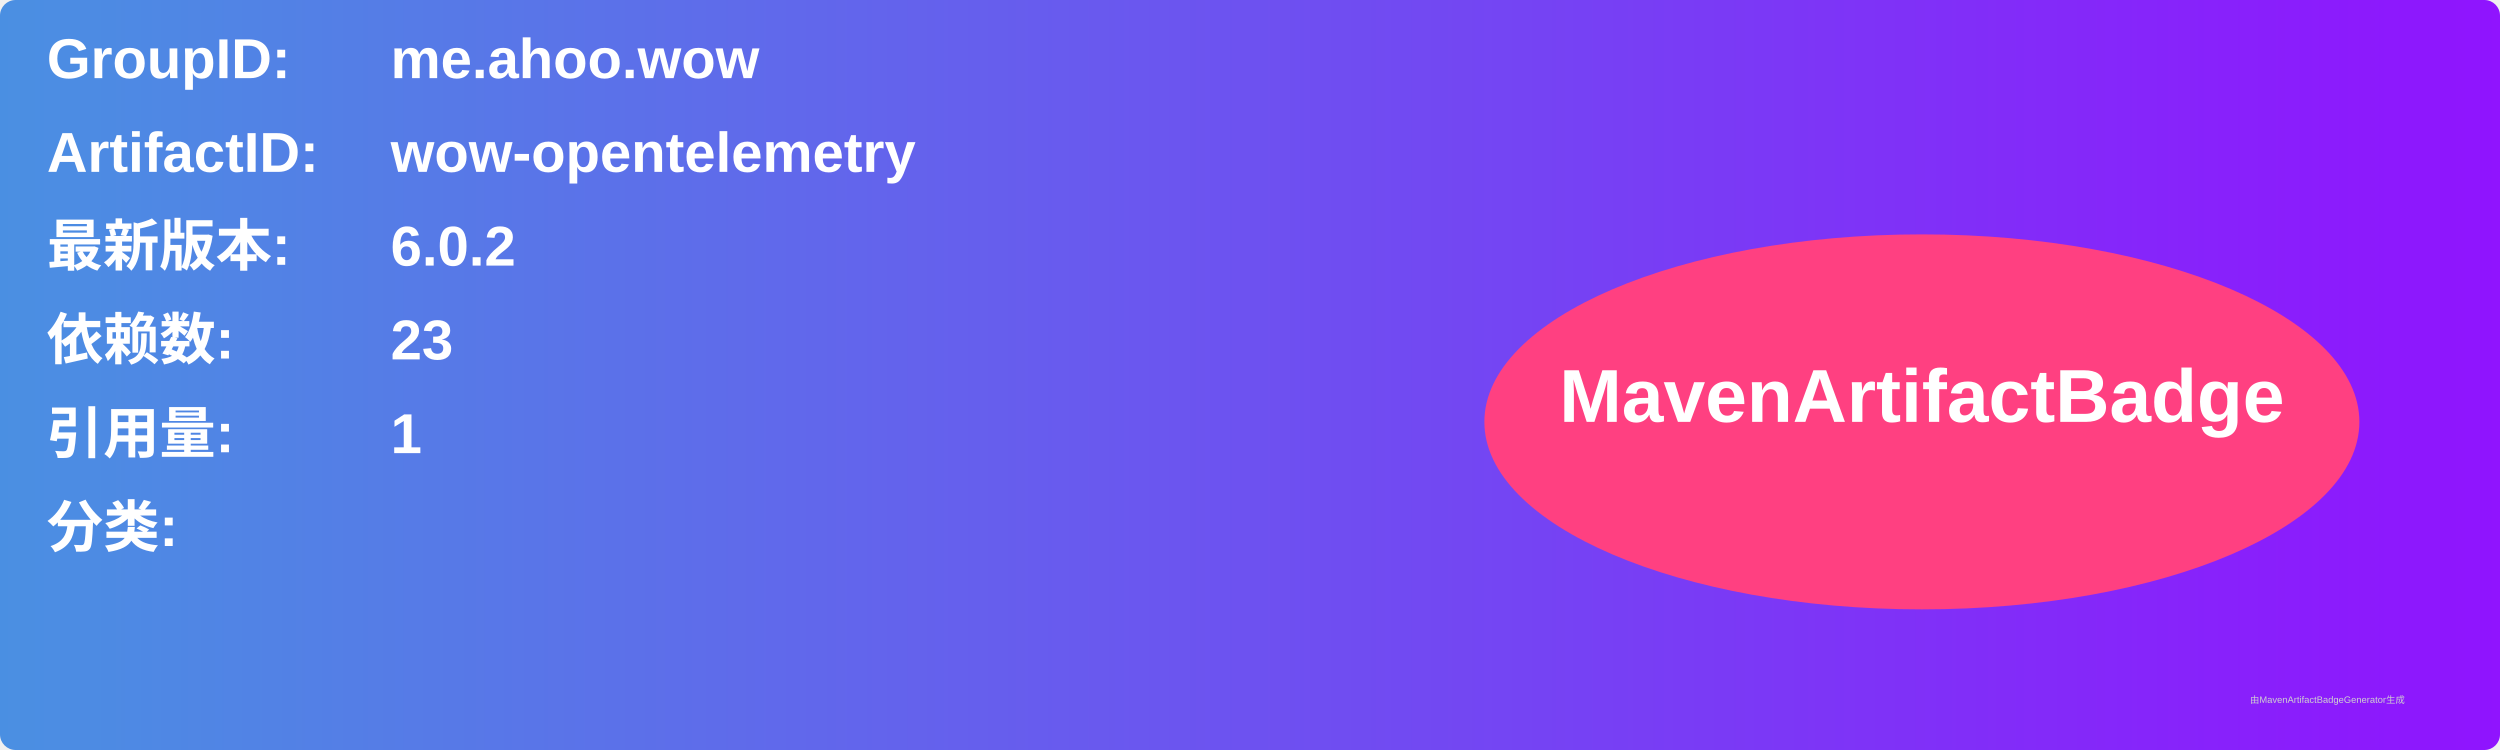
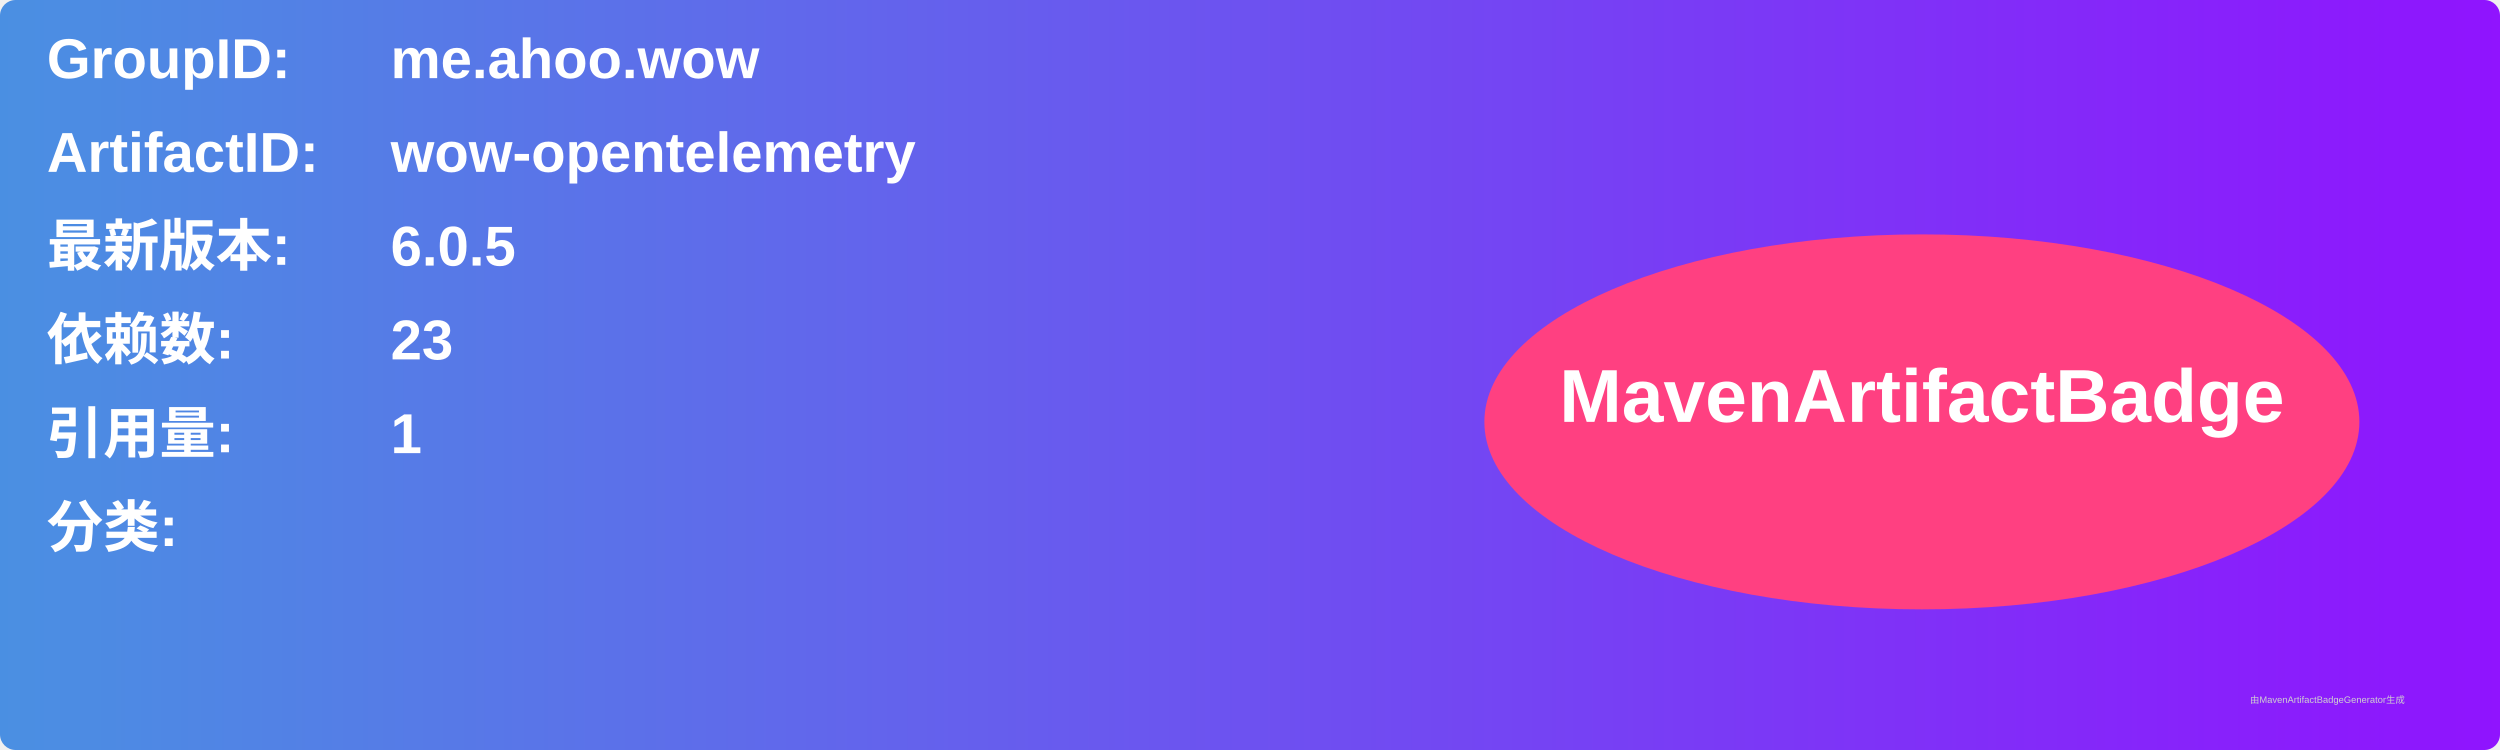
<svg xmlns="http://www.w3.org/2000/svg" width="800" height="240" viewBox="0 0 800 240">
  <linearGradient id="grad" x1="0%" y1="0%" x2="100%" y2="0%">
    <stop offset="0%" stop-color="#4a90e2" />
    <stop offset="100%" stop-color="#9013fe" />
  </linearGradient>
  <rect width="100%" height="100%" rx="5" ry="5" fill="url(#grad)" />
  <g transform="translate(15, 15)">
    <text x="0" y="10" font-family="Arial" font-size="18" fill="white" font-weight="bold" width="260">GroupID:</text>
    <text x="110" y="10" font-family="Arial" font-size="18" fill="white" font-weight="bold" width="460">me.ahoo.wow</text>
    <text x="0" y="40" font-family="Arial" font-size="18" fill="white" font-weight="bold" width="260">ArtifactID:</text>
    <text x="110" y="40" font-family="Arial" font-size="18" fill="white" font-weight="bold" width="460">wow-opentelemetry</text>
    <text x="0" y="70" font-family="Arial" font-size="18" fill="white" font-weight="bold">最新版本:</text>
    <text x="110" y="70" font-family="Arial" font-size="18" fill="white" font-weight="bold">
-       <tspan font-weight="bold">6.0.2</tspan>
+       <tspan font-weight="bold">6.0.5</tspan>
    </text>
    <text x="0" y="100" font-family="Arial" font-size="18" fill="white" font-weight="bold">依赖数: </text>
    <text x="110" y="100" font-family="Arial" font-size="18" fill="white">
      <tspan font-weight="bold">23</tspan>
    </text>
    <text x="0" y="130" font-family="Arial" font-size="18" fill="white" font-weight="bold">引用量: </text>
    <text x="110" y="130" font-family="Arial" font-size="18" fill="white">
      <tspan font-weight="bold">1</tspan>
    </text>
    <text x="0" y="160" font-family="Arial" font-size="18" fill="white" font-weight="bold">分类:</text>
    <text x="10" y="190" font-family="Arial" font-size="10" fill="white">
      <tspan font-weight="bold" />
    </text>
    <ellipse cx="600" cy="120" rx="140" ry="60" fill="#ff4081" />
    <text x="600" y="120" text-anchor="middle" font-family="Arial" font-size="24" fill="white" font-weight="bold">MavenArtifactBadge</text>
  </g>
  <text x="720" y="225" font-family="Arial" font-size="3" fill="#d0d0d0">由MavenArtifactBadgeGenerator生成</text>
</svg>
